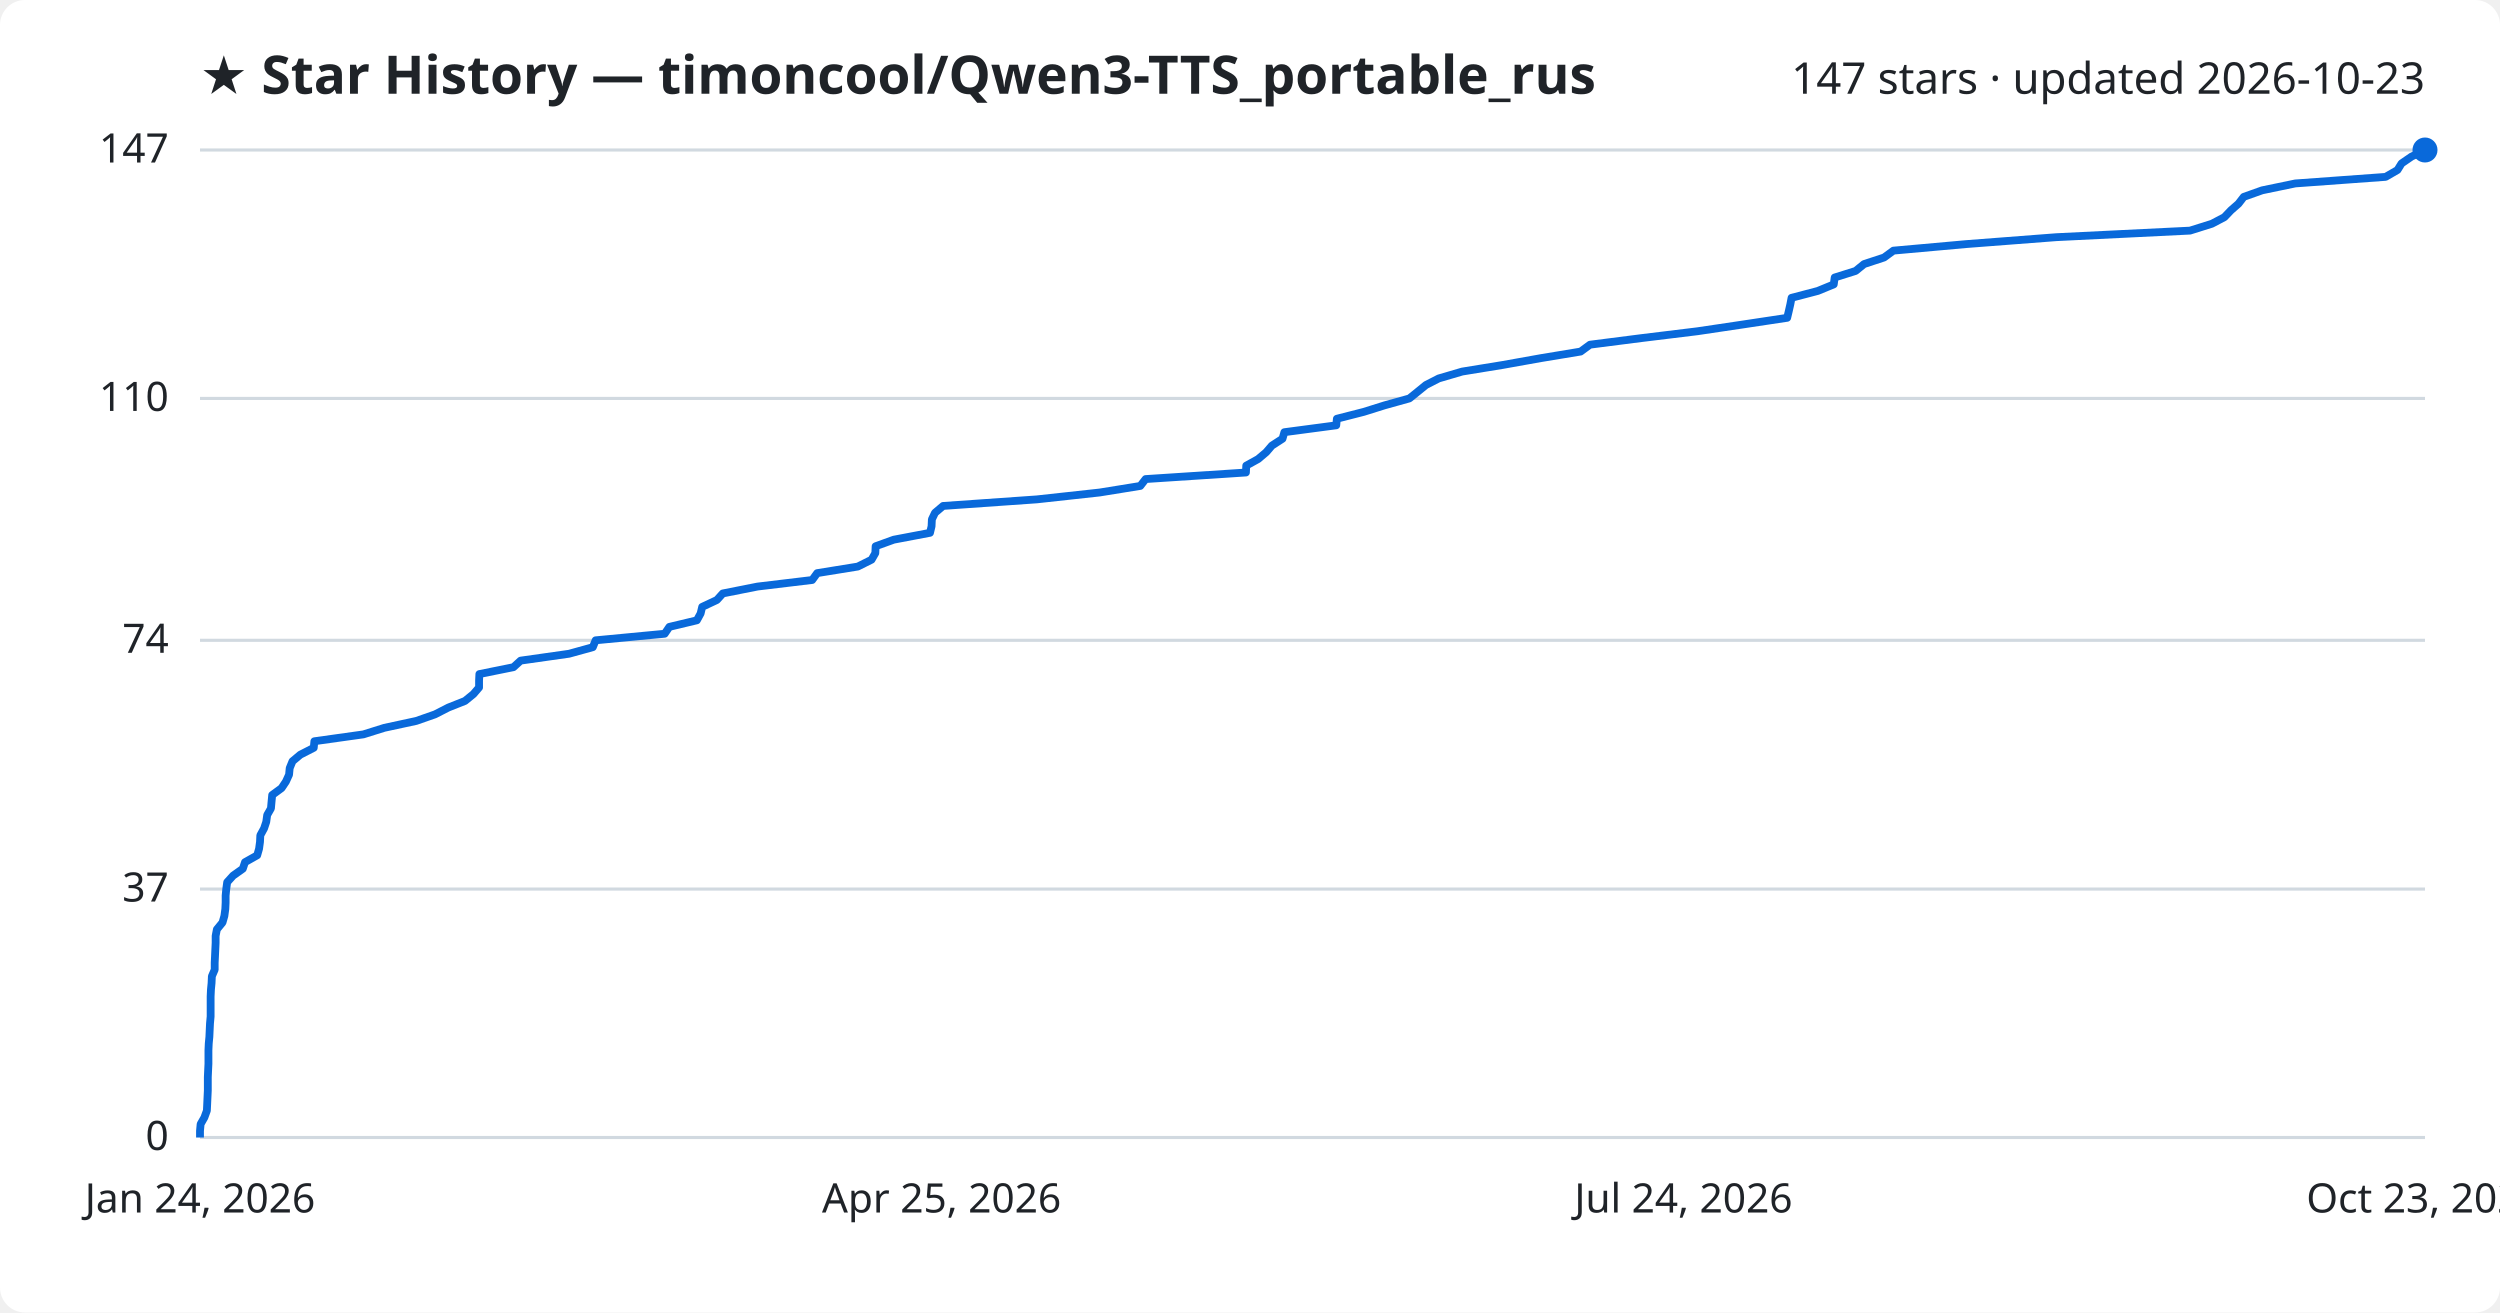
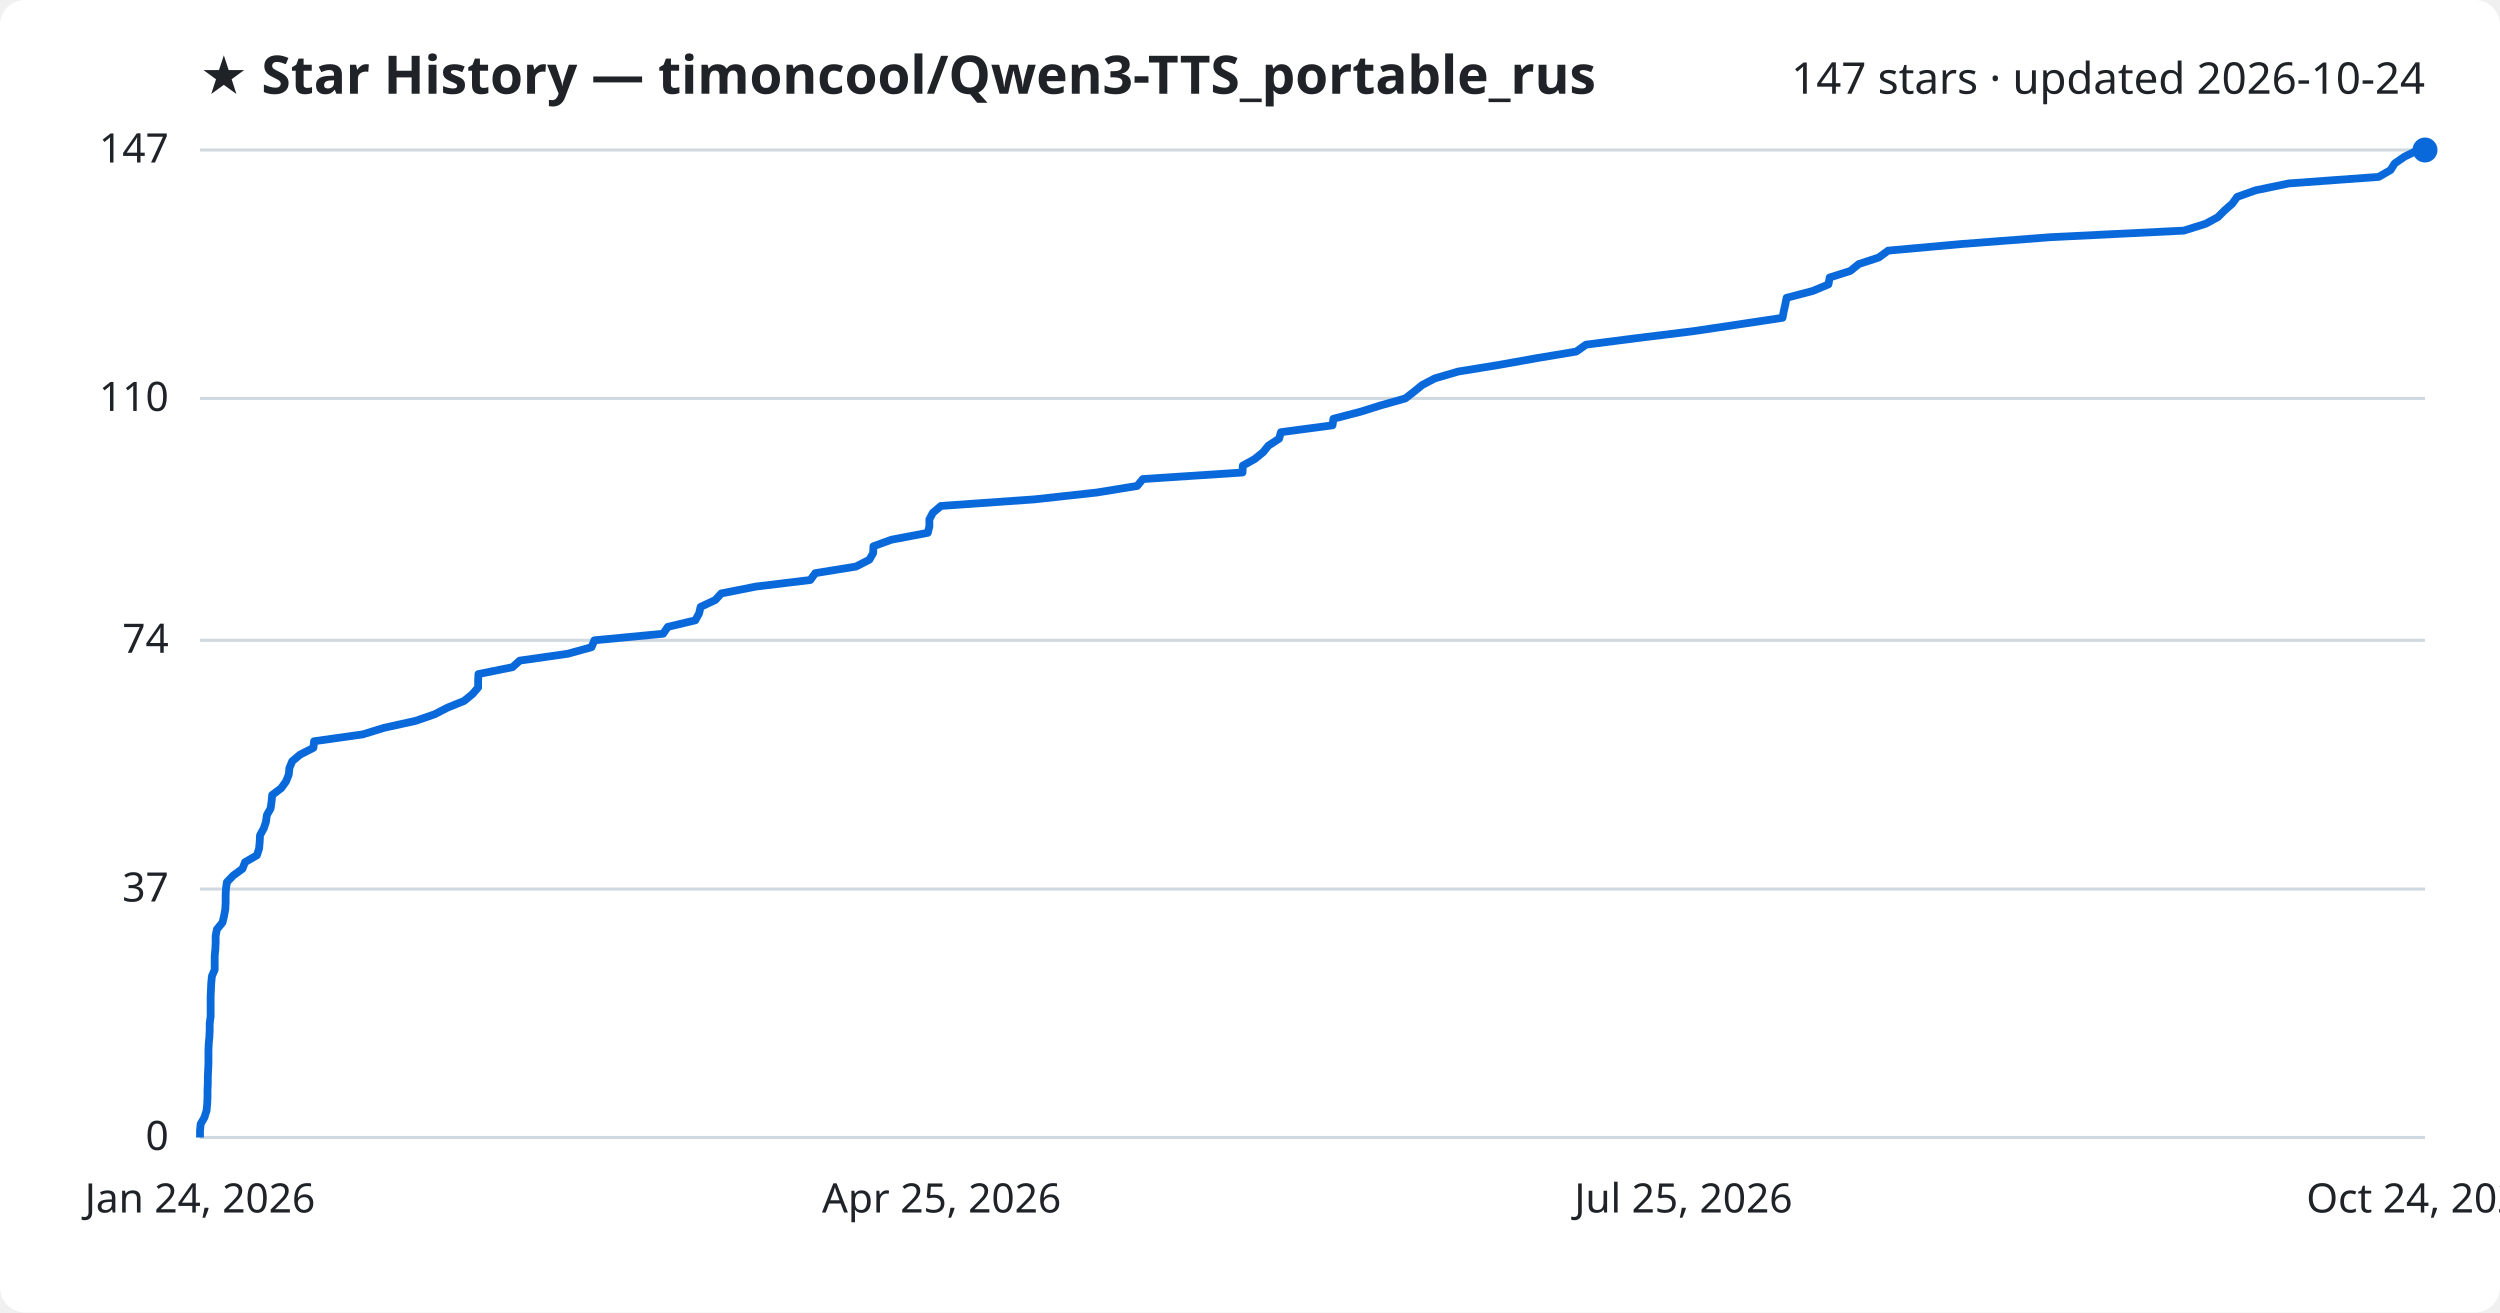
<svg xmlns="http://www.w3.org/2000/svg" viewBox="0 0 800 420" font-family="Segoe UI, sans-serif">
  <rect width="800" height="420" fill="#ffffff" rx="8" />
  <text x="64" y="30" fill="#1f2328" font-size="17" font-weight="700">★ Star History — timoncool/Qwen3-TTS_portable_rus</text>
-   <text x="776" y="30" fill="#1f2328" font-size="14" text-anchor="end">147 stars · updated 2026-10-23</text>
+   <text x="776" y="30" fill="#1f2328" font-size="14" text-anchor="end">147 stars · updated 2026-10-24</text>
  <line x1="64" y1="364.0" x2="776" y2="364.0" stroke="#d1d9e0" stroke-width="1" />
  <text x="54" y="368.0" fill="#1f2328" font-size="13" text-anchor="end">0</text>
  <line x1="64" y1="284.5" x2="776" y2="284.5" stroke="#d1d9e0" stroke-width="1" />
  <text x="54" y="288.5" fill="#1f2328" font-size="13" text-anchor="end">37</text>
  <line x1="64" y1="204.9" x2="776" y2="204.9" stroke="#d1d9e0" stroke-width="1" />
  <text x="54" y="208.9" fill="#1f2328" font-size="13" text-anchor="end">74</text>
  <line x1="64" y1="127.5" x2="776" y2="127.5" stroke="#d1d9e0" stroke-width="1" />
  <text x="54" y="131.5" fill="#1f2328" font-size="13" text-anchor="end">110</text>
  <line x1="64" y1="48.0" x2="776" y2="48.0" stroke="#d1d9e0" stroke-width="1" />
  <text x="54" y="52.0" fill="#1f2328" font-size="13" text-anchor="end">147</text>
-   <path d="M64.0,364.0 L64.0,361.9 L64.2,359.7 L65.4,357.6 L66.2,355.4 L66.3,353.3 L66.4,351.1 L66.5,349.0 L66.5,346.8 L66.5,344.7 L66.6,342.5 L66.7,340.4 L66.7,338.2 L66.7,336.1 L66.8,333.9 L67.0,331.8 L67.1,329.6 L67.2,327.5 L67.4,325.3 L67.4,323.2 L67.4,321.0 L67.4,318.9 L67.5,316.7 L67.7,314.6 L67.8,312.4 L68.7,310.3 L68.7,308.1 L68.8,306.0 L68.9,303.8 L69.0,301.7 L69.0,299.5 L69.4,297.4 L71.2,295.2 L71.8,293.1 L72.1,290.9 L72.2,288.8 L72.2,286.6 L72.4,284.5 L72.7,282.3 L74.6,280.2 L77.7,278.0 L78.4,275.9 L82.3,273.7 L82.9,271.6 L83.2,269.4 L83.3,267.3 L84.5,265.1 L85.2,263.0 L85.5,260.8 L86.7,258.7 L86.9,256.5 L87.1,254.4 L90.1,252.2 L91.5,250.1 L92.5,247.9 L92.7,245.8 L93.6,243.6 L96.1,241.5 L100.4,239.3 L100.6,237.2 L116.3,235.0 L123.0,232.9 L133.2,230.7 L139.2,228.6 L143.5,226.4 L148.8,224.3 L151.5,222.1 L153.3,220.0 L153.3,217.8 L153.4,215.7 L164.3,213.5 L166.6,211.4 L182.1,209.2 L189.7,207.1 L190.6,204.9 L212.7,202.8 L214.2,200.6 L223.0,198.5 L224.2,196.3 L224.7,194.2 L229.4,192.0 L231.3,189.9 L242.4,187.7 L259.9,185.6 L261.5,183.4 L274.5,181.3 L278.9,179.1 L280.1,177.0 L280.2,174.8 L286.0,172.7 L297.6,170.5 L298.1,168.4 L298.2,166.2 L299.2,164.1 L301.8,161.9 L331.8,159.8 L351.9,157.6 L364.9,155.5 L366.6,153.3 L398.7,151.2 L398.8,149.0 L402.6,146.9 L405.2,144.7 L407.0,142.6 L410.4,140.4 L411.0,138.3 L427.6,136.1 L427.8,134.0 L436.4,131.8 L443.1,129.7 L451.0,127.5 L453.6,125.4 L456.3,123.2 L460.4,121.1 L467.9,118.9 L480.8,116.8 L493.1,114.6 L505.8,112.5 L508.8,110.3 L525.2,108.2 L543.2,106.0 L557.3,103.9 L571.9,101.7 L572.4,99.6 L572.9,97.4 L573.3,95.3 L581.7,93.1 L586.8,91.0 L587.1,88.8 L593.8,86.7 L596.5,84.5 L602.9,82.4 L605.9,80.2 L629.3,78.1 L658.0,75.9 L700.8,73.8 L707.8,71.6 L711.8,69.5 L713.9,67.3 L716.3,65.2 L718.0,63.0 L723.9,60.9 L734.5,58.7 L763.4,56.6 L767.2,54.4 L768.5,52.3 L771.7,50.1 L776.0,48.0 L776.0,48.0" fill="none" stroke="#0969da" stroke-width="2.5" stroke-linejoin="round" />
+   <path d="M64.0,364.0 L64.0,361.9 L64.2,359.7 L65.4,357.6 L66.1,355.4 L66.3,353.3 L66.4,351.1 L66.4,349.0 L66.5,346.8 L66.5,344.7 L66.6,342.5 L66.7,340.4 L66.7,338.2 L66.7,336.1 L66.8,333.9 L67.0,331.8 L67.1,329.6 L67.1,327.5 L67.4,325.3 L67.4,323.2 L67.4,321.0 L67.4,318.9 L67.5,316.7 L67.6,314.6 L67.8,312.4 L68.7,310.3 L68.7,308.1 L68.7,306.0 L68.9,303.8 L69.0,301.7 L69.0,299.5 L69.4,297.4 L71.2,295.2 L71.7,293.1 L72.1,290.9 L72.2,288.8 L72.2,286.6 L72.3,284.5 L72.6,282.3 L74.6,280.2 L77.6,278.0 L78.4,275.9 L82.2,273.7 L82.9,271.6 L83.1,269.4 L83.2,267.3 L84.4,265.1 L85.1,263.0 L85.4,260.8 L86.6,258.7 L86.9,256.5 L87.1,254.4 L90.0,252.2 L91.5,250.1 L92.4,247.9 L92.6,245.8 L93.5,243.6 L96.0,241.5 L100.3,239.3 L100.5,237.2 L116.1,235.0 L122.9,232.9 L132.9,230.7 L139.0,228.6 L143.3,226.4 L148.5,224.3 L151.2,222.1 L153.0,220.0 L153.0,217.8 L153.1,215.7 L164.0,213.5 L166.3,211.4 L181.7,209.2 L189.3,207.1 L190.2,204.9 L212.2,202.8 L213.7,200.6 L222.5,198.5 L223.7,196.3 L224.2,194.2 L228.9,192.0 L230.8,189.9 L241.9,187.7 L259.3,185.6 L260.9,183.4 L273.9,181.3 L278.2,179.1 L279.4,177.0 L279.5,174.8 L285.3,172.7 L296.9,170.5 L297.4,168.4 L297.4,166.2 L298.5,164.1 L301.1,161.9 L331.0,159.8 L351.0,157.6 L363.9,155.5 L365.7,153.3 L397.6,151.2 L397.7,149.0 L401.5,146.9 L404.2,144.7 L405.9,142.6 L409.3,140.4 L409.9,138.3 L426.4,136.1 L426.7,134.0 L435.2,131.8 L441.9,129.7 L449.7,127.5 L452.4,125.4 L455.1,123.2 L459.1,121.1 L466.6,118.9 L479.5,116.8 L491.8,114.6 L504.4,112.5 L507.5,110.3 L523.8,108.2 L541.7,106.0 L555.8,103.9 L570.4,101.7 L570.8,99.6 L571.3,97.4 L571.7,95.3 L580.1,93.1 L585.1,91.0 L585.5,88.8 L592.1,86.7 L594.8,84.5 L601.2,82.4 L604.2,80.2 L627.5,78.1 L656.2,75.9 L698.8,73.8 L705.8,71.6 L709.7,69.5 L711.9,67.3 L714.3,65.2 L715.9,63.0 L721.8,60.9 L732.4,58.7 L761.2,56.6 L765.0,54.4 L766.3,52.3 L769.5,50.1 L773.8,48.0 L776.0,48.0" fill="none" stroke="#0969da" stroke-width="2.5" stroke-linejoin="round" />
  <circle cx="776.0" cy="48.0" r="4" fill="#0969da" />
  <text x="64.0" y="388" fill="#1f2328" font-size="13" text-anchor="middle">Jan 24, 2026</text>
  <text x="301.3" y="388" fill="#1f2328" font-size="13" text-anchor="middle">Apr 25, 2026</text>
-   <text x="538.7" y="388" fill="#1f2328" font-size="13" text-anchor="middle">Jul 24, 2026</text>
-   <text x="776.0" y="388" fill="#1f2328" font-size="13" text-anchor="middle">Oct 23, 2026</text>
+   <text x="538.7" y="388" fill="#1f2328" font-size="13" text-anchor="middle">Jul 25, 2026</text>
+   <text x="776.0" y="388" fill="#1f2328" font-size="13" text-anchor="middle">Oct 24, 2026</text>
</svg>
